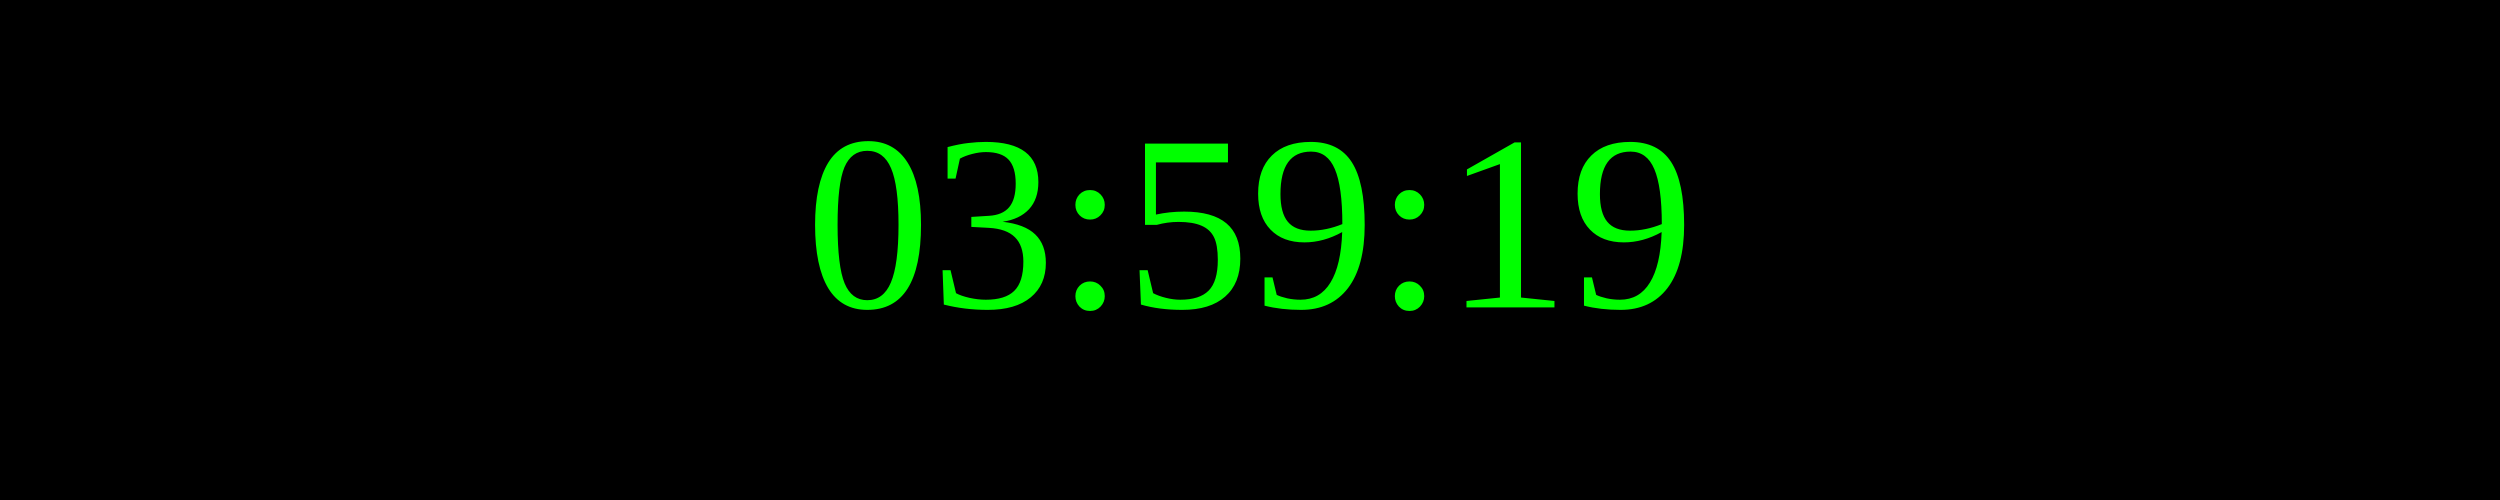
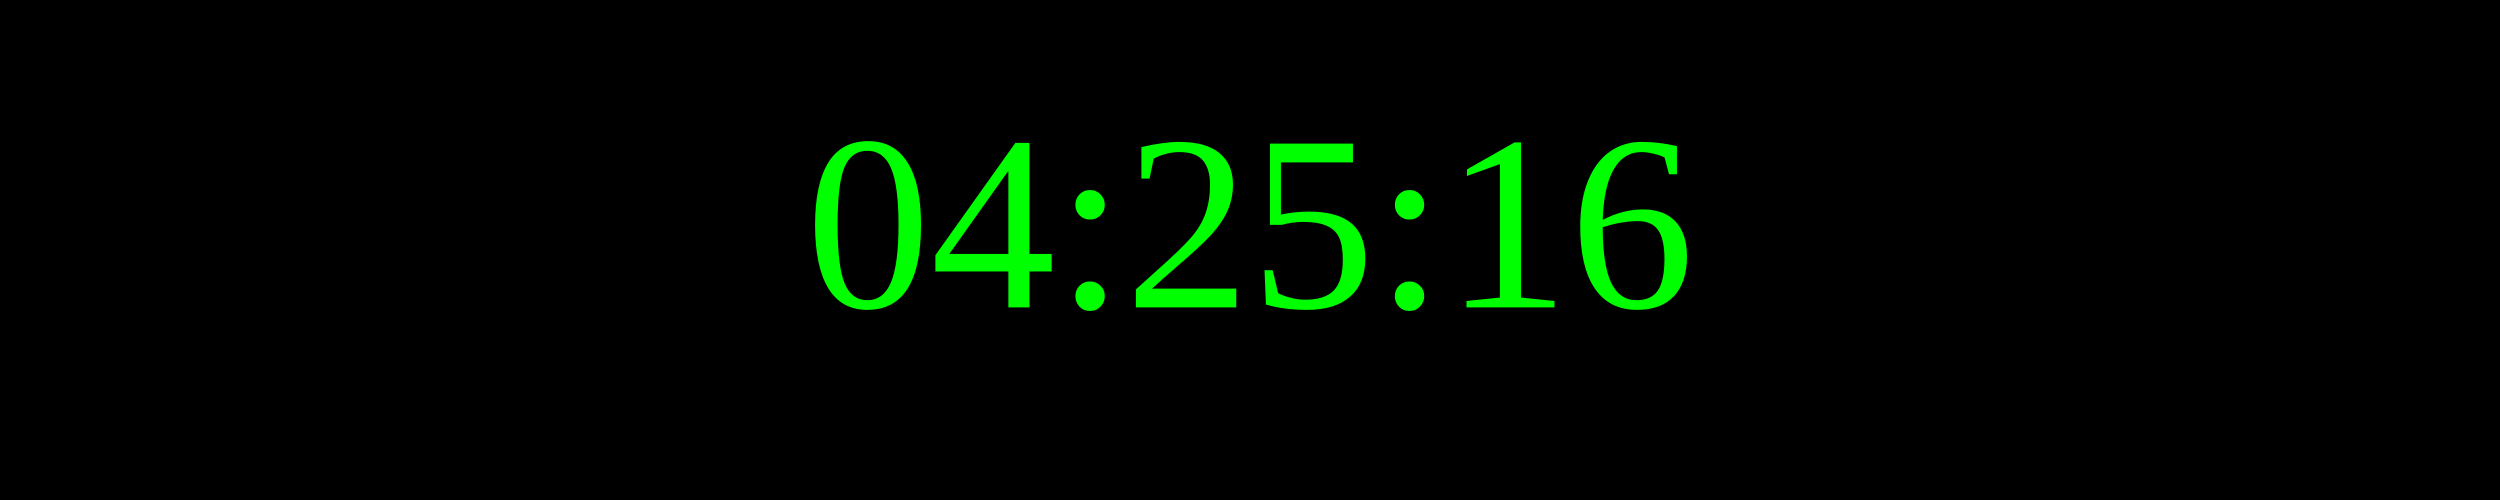
<svg xmlns="http://www.w3.org/2000/svg" width="250" height="50">
  <rect width="100%" height="100%" fill="black" />
  <text x="50%" y="50%" font-size="25" fill="lime" text-anchor="middle" dominant-baseline="middle">
- 03:59:19
+ 04:25:16
</text>
</svg>
